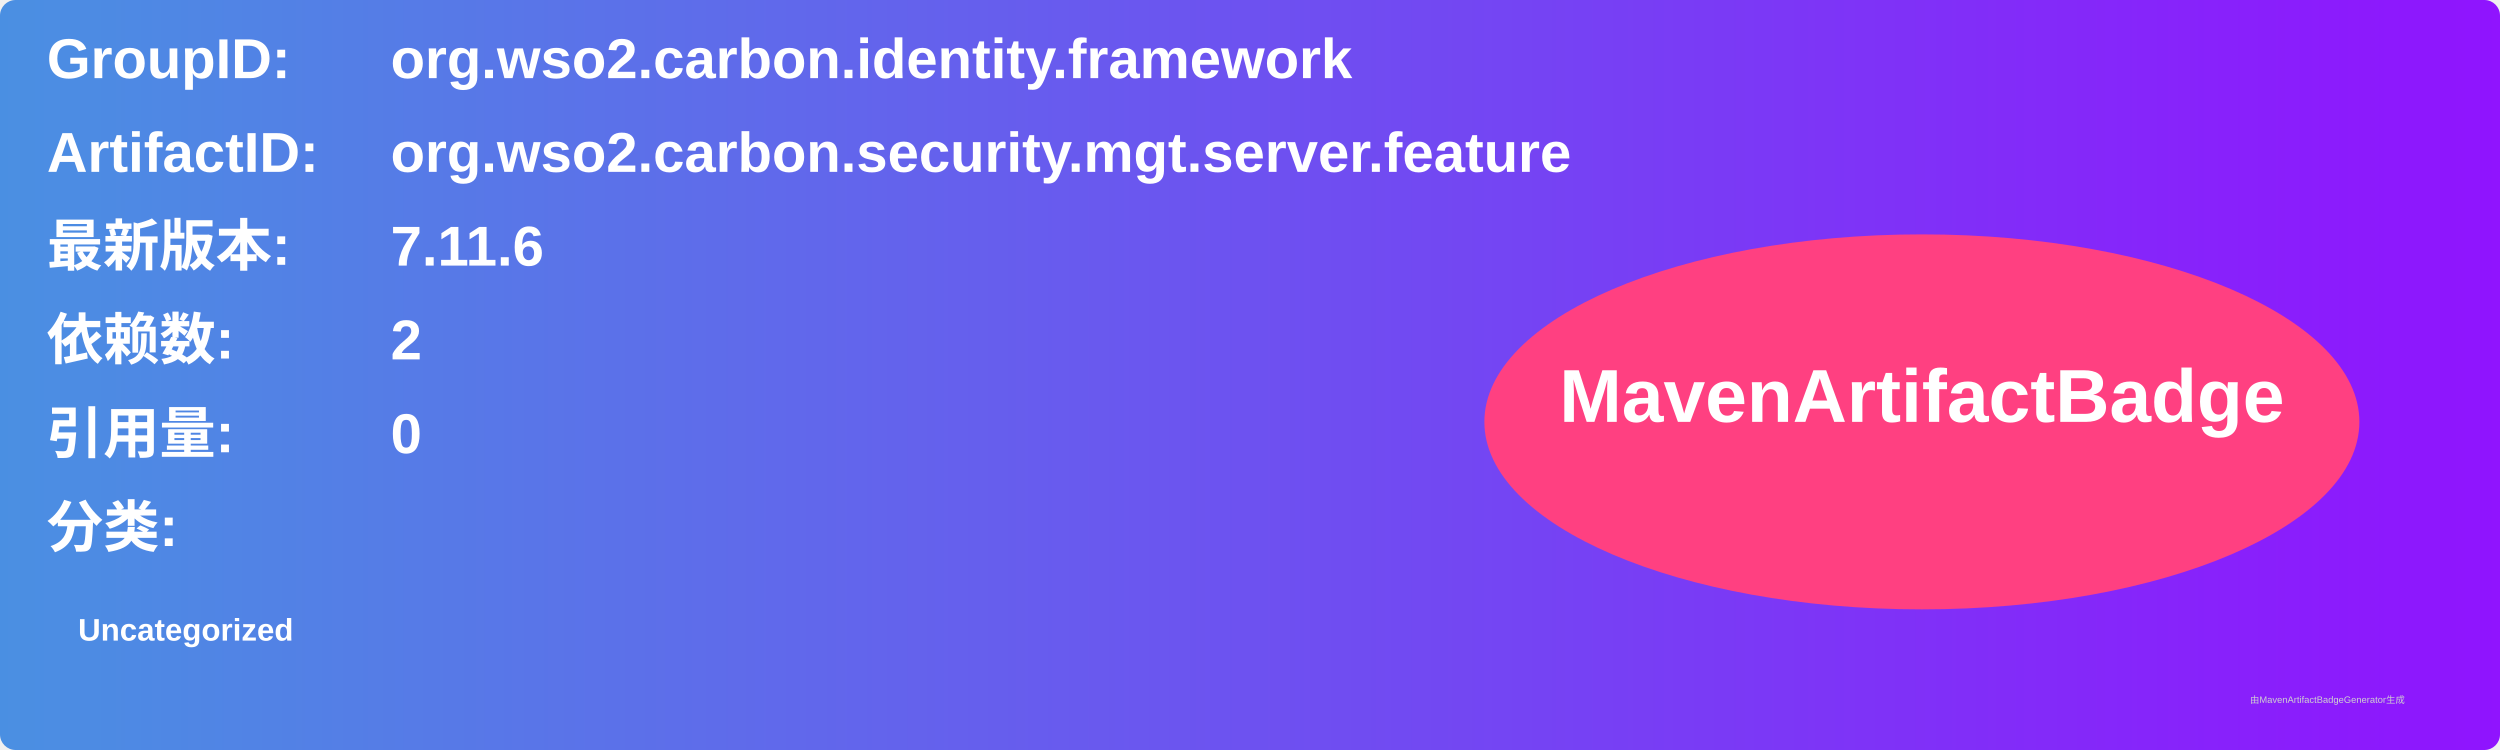
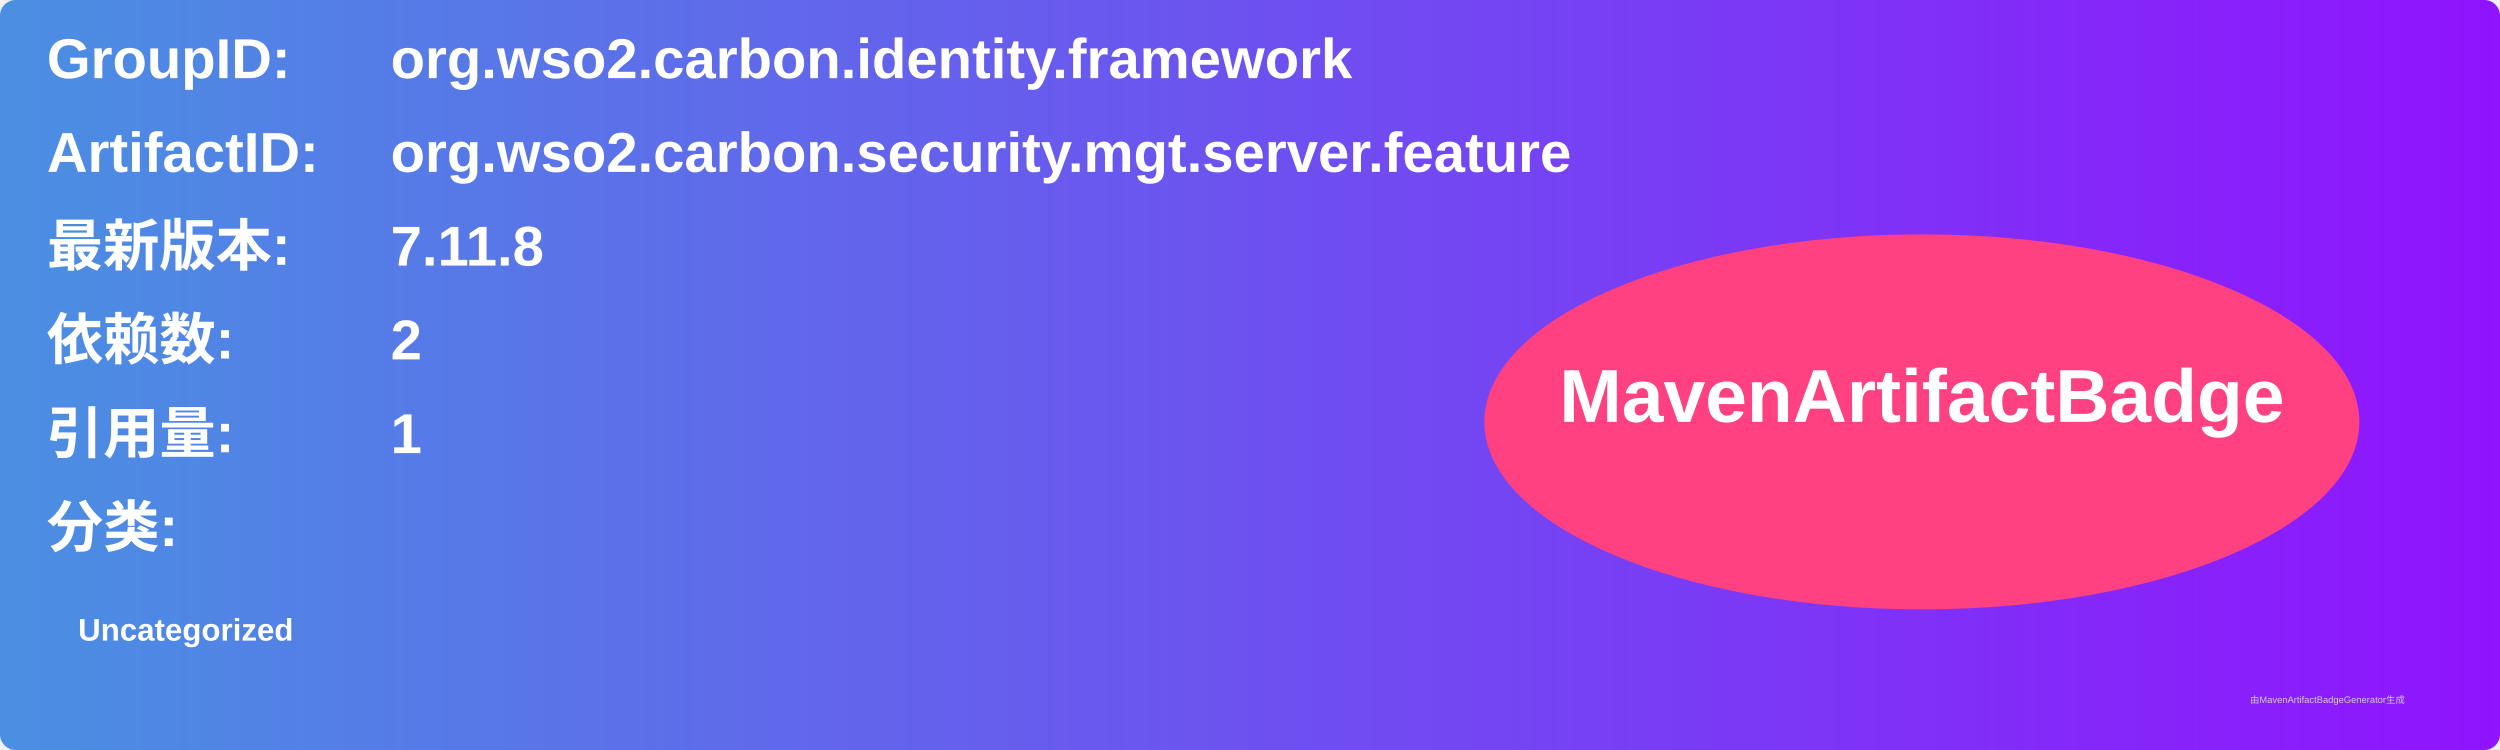
<svg xmlns="http://www.w3.org/2000/svg" width="800" height="240" viewBox="0 0 800 240">
  <linearGradient id="grad" x1="0%" y1="0%" x2="100%" y2="0%">
    <stop offset="0%" stop-color="#4a90e2" />
    <stop offset="100%" stop-color="#9013fe" />
  </linearGradient>
  <rect width="100%" height="100%" rx="5" ry="5" fill="url(#grad)" />
  <g transform="translate(15, 15)">
    <text x="0" y="10" font-family="Arial" font-size="18" fill="white" font-weight="bold" width="260">GroupID:</text>
    <text x="110" y="10" font-family="Arial" font-size="18" fill="white" font-weight="bold" width="460">org.wso2.carbon.identity.framework</text>
    <text x="0" y="40" font-family="Arial" font-size="18" fill="white" font-weight="bold" width="260">ArtifactID:</text>
    <text x="110" y="40" font-family="Arial" font-size="18" fill="white" font-weight="bold" width="460">org.wso2.carbon.security.mgt.server.feature</text>
    <text x="0" y="70" font-family="Arial" font-size="18" fill="white" font-weight="bold">最新版本:</text>
    <text x="110" y="70" font-family="Arial" font-size="18" fill="white" font-weight="bold">
-       <tspan font-weight="bold">7.11.6</tspan>
+       <tspan font-weight="bold">7.11.8</tspan>
    </text>
    <text x="0" y="100" font-family="Arial" font-size="18" fill="white" font-weight="bold">依赖数: </text>
    <text x="110" y="100" font-family="Arial" font-size="18" fill="white">
      <tspan font-weight="bold">2</tspan>
    </text>
    <text x="0" y="130" font-family="Arial" font-size="18" fill="white" font-weight="bold">引用量: </text>
    <text x="110" y="130" font-family="Arial" font-size="18" fill="white">
-       <tspan font-weight="bold">0</tspan>
+       <tspan font-weight="bold">1</tspan>
    </text>
    <text x="0" y="160" font-family="Arial" font-size="18" fill="white" font-weight="bold">分类:</text>
    <text x="10" y="190" font-family="Arial" font-size="10" fill="white">
      <tspan font-weight="bold">Uncategorized</tspan>
    </text>
    <ellipse cx="600" cy="120" rx="140" ry="60" fill="#ff4081" />
    <text x="600" y="120" text-anchor="middle" font-family="Arial" font-size="24" fill="white" font-weight="bold">MavenArtifactBadge</text>
  </g>
  <text x="720" y="225" font-family="Arial" font-size="3" fill="#d0d0d0">由MavenArtifactBadgeGenerator生成</text>
</svg>
